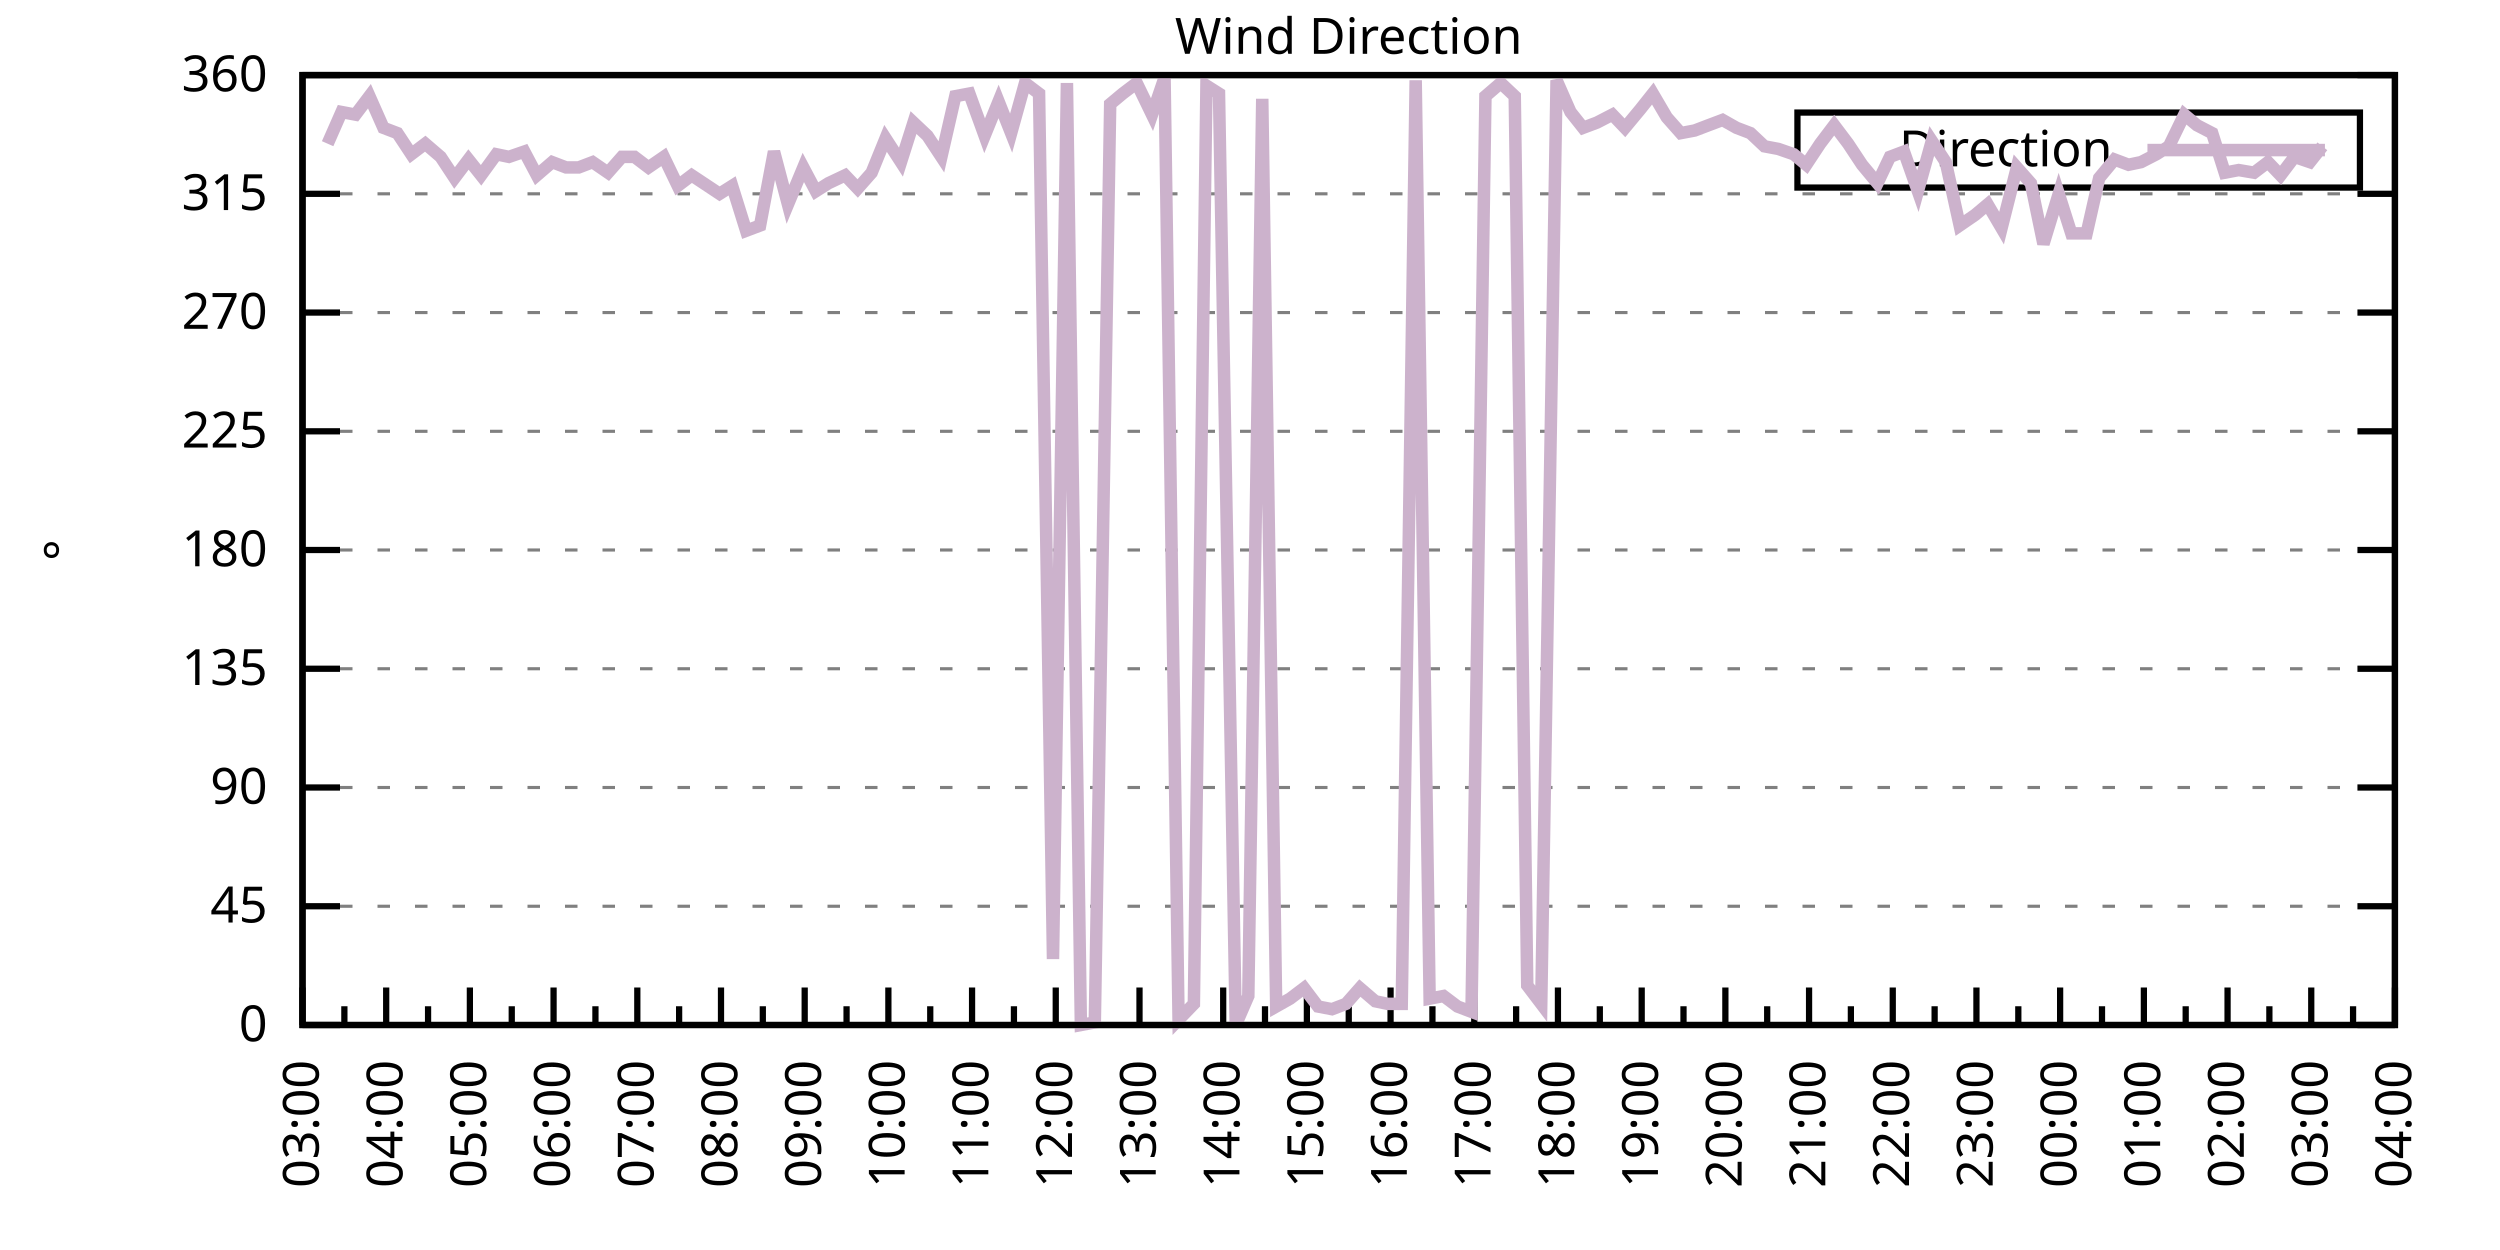
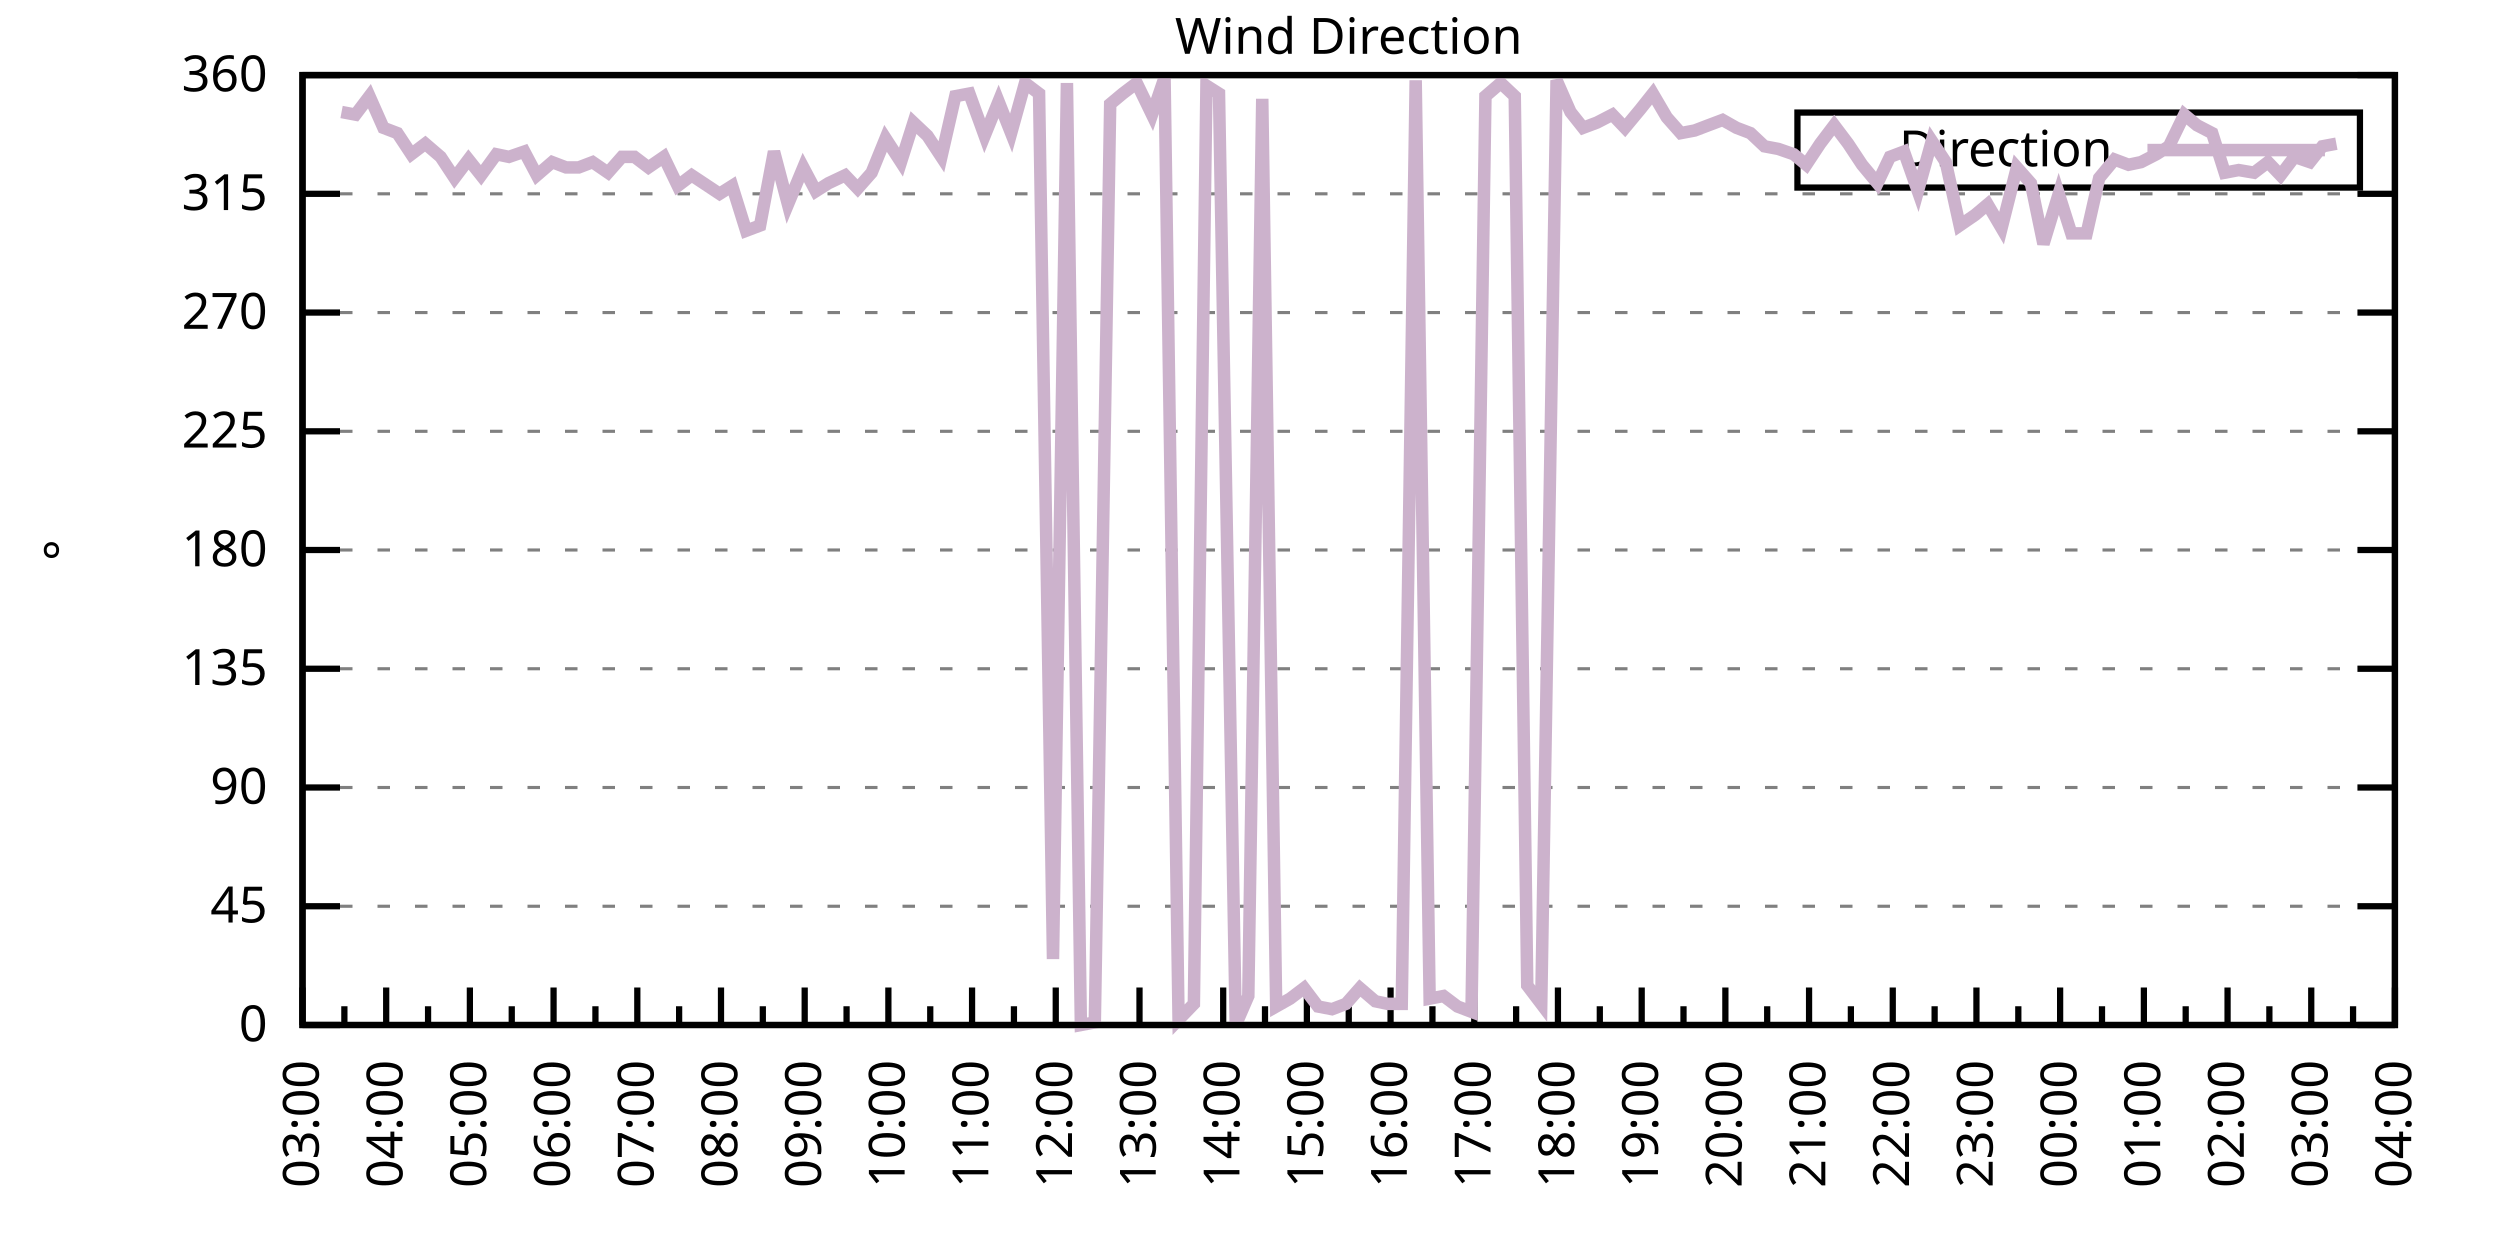
<svg xmlns="http://www.w3.org/2000/svg" xmlns:xlink="http://www.w3.org/1999/xlink" width="400" height="200" viewBox="0 0 400 200">
  <g id="gnuplot_canvas">
    <rect x="0" y="0" width="400" height="200" fill="none" />
    <defs>
      <circle id="gpDot" r="0.5" stroke-width="0.5" stroke="currentColor" />
      <path id="gpPt0" stroke-width="0.333" stroke="currentColor" d="M-1,0 h2 M0,-1 v2" />
      <path id="gpPt1" stroke-width="0.333" stroke="currentColor" d="M-1,-1 L1,1 M1,-1 L-1,1" />
      <path id="gpPt2" stroke-width="0.333" stroke="currentColor" d="M-1,0 L1,0 M0,-1 L0,1 M-1,-1 L1,1 M-1,1 L1,-1" />
      <rect id="gpPt3" stroke-width="0.333" stroke="currentColor" x="-1" y="-1" width="2" height="2" />
      <rect id="gpPt4" stroke-width="0.333" stroke="currentColor" fill="currentColor" x="-1" y="-1" width="2" height="2" />
      <circle id="gpPt5" stroke-width="0.333" stroke="currentColor" cx="0" cy="0" r="1" />
      <use xlink:href="#gpPt5" id="gpPt6" fill="currentColor" stroke="none" />
      <path id="gpPt7" stroke-width="0.333" stroke="currentColor" d="M0,-1.33 L-1.33,0.67 L1.33,0.67 z" />
      <use xlink:href="#gpPt7" id="gpPt8" fill="currentColor" stroke="none" />
      <use xlink:href="#gpPt7" id="gpPt9" stroke="currentColor" transform="rotate(180)" />
      <use xlink:href="#gpPt9" id="gpPt10" fill="currentColor" stroke="none" />
      <use xlink:href="#gpPt3" id="gpPt11" stroke="currentColor" transform="rotate(45)" />
      <use xlink:href="#gpPt11" id="gpPt12" fill="currentColor" stroke="none" />
      <path id="gpPt13" stroke-width="0.333" stroke="currentColor" d="M0,1.330 L1.265,0.411 L0.782,-1.067 L-0.782,-1.076 L-1.265,0.411 z" />
      <use xlink:href="#gpPt13" id="gpPt14" fill="currentColor" stroke="none" />
      <filter id="textbox" filterUnits="objectBoundingBox" x="0" y="0" height="1" width="1">
        <feFlood flood-color="white" flood-opacity="1" result="bgnd" />
        <feComposite in="SourceGraphic" in2="bgnd" operator="atop" />
      </filter>
      <filter id="greybox" filterUnits="objectBoundingBox" x="0" y="0" height="1" width="1">
        <feFlood flood-color="lightgrey" flood-opacity="1" result="grey" />
        <feComposite in="SourceGraphic" in2="grey" operator="atop" />
      </filter>
    </defs>
    <g fill="none" color="white" stroke="currentColor" stroke-width="1.00" stroke-linecap="butt" stroke-linejoin="miter">
</g>
    <g fill="none" color="black" stroke="currentColor" stroke-width="1.00" stroke-linecap="butt" stroke-linejoin="miter">
      <g stroke="none" shape-rendering="crispEdges">
        <polygon fill="rgb(255, 255, 255)" points="48.40,164.00 383.18,164.00 383.18,12.02 48.40,12.02 " />
      </g>
    </g>
    <g fill="none" color="black" stroke="currentColor" stroke-width="1.00" stroke-linecap="butt" stroke-linejoin="miter">
</g>
    <g fill="none" color="black" stroke="black" stroke-width="0.50" stroke-linecap="butt" stroke-linejoin="miter">
</g>
    <g fill="none" color="gray" stroke="currentColor" stroke-width="0.50" stroke-linecap="butt" stroke-linejoin="miter">
      <path stroke="gray" stroke-dasharray="2,4" class="gridline" d="M48.40,164.00 L383.19,164.00  " />
    </g>
    <g fill="none" color="gray" stroke="gray" stroke-width="1.00" stroke-linecap="butt" stroke-linejoin="miter">
</g>
    <g fill="none" color="black" stroke="currentColor" stroke-width="1.00" stroke-linecap="butt" stroke-linejoin="miter">
      <path stroke="black" d="M48.40,164.00 L54.40,164.00 M383.19,164.00 L377.19,164.00  " />
      <g transform="translate(42.80,166.60)" stroke="none" fill="black" font-family="Sans" font-size="8.00" text-anchor="end">
        <text>
          <tspan font-family="Sans"> 0</tspan>
        </text>
      </g>
    </g>
    <g fill="none" color="black" stroke="currentColor" stroke-width="1.00" stroke-linecap="butt" stroke-linejoin="miter">
</g>
    <g fill="none" color="black" stroke="black" stroke-width="0.50" stroke-linecap="butt" stroke-linejoin="miter">
</g>
    <g fill="none" color="gray" stroke="currentColor" stroke-width="0.50" stroke-linecap="butt" stroke-linejoin="miter">
      <path stroke="gray" stroke-dasharray="2,4" class="gridline" d="M48.40,145.00 L383.19,145.00  " />
    </g>
    <g fill="none" color="gray" stroke="gray" stroke-width="1.00" stroke-linecap="butt" stroke-linejoin="miter">
</g>
    <g fill="none" color="black" stroke="currentColor" stroke-width="1.00" stroke-linecap="butt" stroke-linejoin="miter">
      <path stroke="black" d="M48.40,145.00 L54.40,145.00 M383.19,145.00 L377.19,145.00  " />
      <g transform="translate(42.80,147.60)" stroke="none" fill="black" font-family="Sans" font-size="8.00" text-anchor="end">
        <text>
          <tspan font-family="Sans"> 45</tspan>
        </text>
      </g>
    </g>
    <g fill="none" color="black" stroke="currentColor" stroke-width="1.00" stroke-linecap="butt" stroke-linejoin="miter">
</g>
    <g fill="none" color="black" stroke="black" stroke-width="0.50" stroke-linecap="butt" stroke-linejoin="miter">
</g>
    <g fill="none" color="gray" stroke="currentColor" stroke-width="0.50" stroke-linecap="butt" stroke-linejoin="miter">
      <path stroke="gray" stroke-dasharray="2,4" class="gridline" d="M48.40,126.00 L383.19,126.00  " />
    </g>
    <g fill="none" color="gray" stroke="gray" stroke-width="1.00" stroke-linecap="butt" stroke-linejoin="miter">
</g>
    <g fill="none" color="black" stroke="currentColor" stroke-width="1.00" stroke-linecap="butt" stroke-linejoin="miter">
      <path stroke="black" d="M48.40,126.00 L54.40,126.00 M383.19,126.00 L377.19,126.00  " />
      <g transform="translate(42.80,128.60)" stroke="none" fill="black" font-family="Sans" font-size="8.00" text-anchor="end">
        <text>
          <tspan font-family="Sans"> 90</tspan>
        </text>
      </g>
    </g>
    <g fill="none" color="black" stroke="currentColor" stroke-width="1.00" stroke-linecap="butt" stroke-linejoin="miter">
</g>
    <g fill="none" color="black" stroke="black" stroke-width="0.50" stroke-linecap="butt" stroke-linejoin="miter">
</g>
    <g fill="none" color="gray" stroke="currentColor" stroke-width="0.50" stroke-linecap="butt" stroke-linejoin="miter">
      <path stroke="gray" stroke-dasharray="2,4" class="gridline" d="M48.40,107.00 L383.19,107.00  " />
    </g>
    <g fill="none" color="gray" stroke="gray" stroke-width="1.00" stroke-linecap="butt" stroke-linejoin="miter">
</g>
    <g fill="none" color="black" stroke="currentColor" stroke-width="1.00" stroke-linecap="butt" stroke-linejoin="miter">
      <path stroke="black" d="M48.40,107.00 L54.40,107.00 M383.19,107.00 L377.19,107.00  " />
      <g transform="translate(42.80,109.60)" stroke="none" fill="black" font-family="Sans" font-size="8.00" text-anchor="end">
        <text>
          <tspan font-family="Sans"> 135</tspan>
        </text>
      </g>
    </g>
    <g fill="none" color="black" stroke="currentColor" stroke-width="1.00" stroke-linecap="butt" stroke-linejoin="miter">
</g>
    <g fill="none" color="black" stroke="black" stroke-width="0.50" stroke-linecap="butt" stroke-linejoin="miter">
</g>
    <g fill="none" color="gray" stroke="currentColor" stroke-width="0.50" stroke-linecap="butt" stroke-linejoin="miter">
      <path stroke="gray" stroke-dasharray="2,4" class="gridline" d="M48.40,88.00 L383.19,88.00  " />
    </g>
    <g fill="none" color="gray" stroke="gray" stroke-width="1.00" stroke-linecap="butt" stroke-linejoin="miter">
</g>
    <g fill="none" color="black" stroke="currentColor" stroke-width="1.00" stroke-linecap="butt" stroke-linejoin="miter">
      <path stroke="black" d="M48.40,88.00 L54.40,88.00 M383.19,88.00 L377.19,88.00  " />
      <g transform="translate(42.80,90.60)" stroke="none" fill="black" font-family="Sans" font-size="8.00" text-anchor="end">
        <text>
          <tspan font-family="Sans"> 180</tspan>
        </text>
      </g>
    </g>
    <g fill="none" color="black" stroke="currentColor" stroke-width="1.00" stroke-linecap="butt" stroke-linejoin="miter">
</g>
    <g fill="none" color="black" stroke="black" stroke-width="0.50" stroke-linecap="butt" stroke-linejoin="miter">
</g>
    <g fill="none" color="gray" stroke="currentColor" stroke-width="0.50" stroke-linecap="butt" stroke-linejoin="miter">
      <path stroke="gray" stroke-dasharray="2,4" class="gridline" d="M48.40,69.01 L383.19,69.01  " />
    </g>
    <g fill="none" color="gray" stroke="gray" stroke-width="1.00" stroke-linecap="butt" stroke-linejoin="miter">
</g>
    <g fill="none" color="black" stroke="currentColor" stroke-width="1.00" stroke-linecap="butt" stroke-linejoin="miter">
      <path stroke="black" d="M48.40,69.01 L54.40,69.01 M383.19,69.01 L377.19,69.01  " />
      <g transform="translate(42.80,71.61)" stroke="none" fill="black" font-family="Sans" font-size="8.00" text-anchor="end">
        <text>
          <tspan font-family="Sans"> 225</tspan>
        </text>
      </g>
    </g>
    <g fill="none" color="black" stroke="currentColor" stroke-width="1.00" stroke-linecap="butt" stroke-linejoin="miter">
</g>
    <g fill="none" color="black" stroke="black" stroke-width="0.50" stroke-linecap="butt" stroke-linejoin="miter">
</g>
    <g fill="none" color="gray" stroke="currentColor" stroke-width="0.50" stroke-linecap="butt" stroke-linejoin="miter">
      <path stroke="gray" stroke-dasharray="2,4" class="gridline" d="M48.40,50.01 L383.19,50.01  " />
    </g>
    <g fill="none" color="gray" stroke="gray" stroke-width="1.00" stroke-linecap="butt" stroke-linejoin="miter">
</g>
    <g fill="none" color="black" stroke="currentColor" stroke-width="1.00" stroke-linecap="butt" stroke-linejoin="miter">
      <path stroke="black" d="M48.40,50.01 L54.40,50.01 M383.19,50.01 L377.19,50.01  " />
      <g transform="translate(42.80,52.61)" stroke="none" fill="black" font-family="Sans" font-size="8.00" text-anchor="end">
        <text>
          <tspan font-family="Sans"> 270</tspan>
        </text>
      </g>
    </g>
    <g fill="none" color="black" stroke="currentColor" stroke-width="1.00" stroke-linecap="butt" stroke-linejoin="miter">
</g>
    <g fill="none" color="black" stroke="black" stroke-width="0.50" stroke-linecap="butt" stroke-linejoin="miter">
</g>
    <g fill="none" color="gray" stroke="currentColor" stroke-width="0.50" stroke-linecap="butt" stroke-linejoin="miter">
      <path stroke="gray" stroke-dasharray="2,4" class="gridline" d="M48.40,31.01 L383.19,31.01  " />
    </g>
    <g fill="none" color="gray" stroke="gray" stroke-width="1.00" stroke-linecap="butt" stroke-linejoin="miter">
</g>
    <g fill="none" color="black" stroke="currentColor" stroke-width="1.00" stroke-linecap="butt" stroke-linejoin="miter">
      <path stroke="black" d="M48.40,31.01 L54.40,31.01 M383.19,31.01 L377.19,31.01  " />
      <g transform="translate(42.80,33.61)" stroke="none" fill="black" font-family="Sans" font-size="8.00" text-anchor="end">
        <text>
          <tspan font-family="Sans"> 315</tspan>
        </text>
      </g>
    </g>
    <g fill="none" color="black" stroke="currentColor" stroke-width="1.00" stroke-linecap="butt" stroke-linejoin="miter">
</g>
    <g fill="none" color="black" stroke="black" stroke-width="0.50" stroke-linecap="butt" stroke-linejoin="miter">
</g>
    <g fill="none" color="gray" stroke="currentColor" stroke-width="0.50" stroke-linecap="butt" stroke-linejoin="miter">
      <path stroke="gray" stroke-dasharray="2,4" class="gridline" d="M48.40,12.01 L383.19,12.01  " />
    </g>
    <g fill="none" color="gray" stroke="gray" stroke-width="1.00" stroke-linecap="butt" stroke-linejoin="miter">
</g>
    <g fill="none" color="black" stroke="currentColor" stroke-width="1.00" stroke-linecap="butt" stroke-linejoin="miter">
      <path stroke="black" d="M48.40,12.01 L54.40,12.01 M383.19,12.01 L377.19,12.01  " />
      <g transform="translate(42.80,14.61)" stroke="none" fill="black" font-family="Sans" font-size="8.00" text-anchor="end">
        <text>
          <tspan font-family="Sans"> 360</tspan>
        </text>
      </g>
    </g>
    <g fill="none" color="black" stroke="currentColor" stroke-width="1.00" stroke-linecap="butt" stroke-linejoin="miter">
      <path stroke="black" d="M48.40,164.00 L48.40,158.00  " />
      <g transform="translate(51.00,169.60) rotate(270)" stroke="none" fill="black" font-family="Sans" font-size="8.00" text-anchor="end">
        <text>
          <tspan font-family="Sans">03:00</tspan>
        </text>
      </g>
    </g>
    <g fill="none" color="black" stroke="currentColor" stroke-width="1.00" stroke-linecap="butt" stroke-linejoin="miter">
      <path stroke="black" d="M55.10,164.00 L55.10,161.00 M61.79,164.00 L61.79,158.00  " />
      <g transform="translate(64.39,169.60) rotate(270)" stroke="none" fill="black" font-family="Sans" font-size="8.00" text-anchor="end">
        <text>
          <tspan font-family="Sans">04:00</tspan>
        </text>
      </g>
    </g>
    <g fill="none" color="black" stroke="currentColor" stroke-width="1.00" stroke-linecap="butt" stroke-linejoin="miter">
      <path stroke="black" d="M68.49,164.00 L68.49,161.00 M75.18,164.00 L75.18,158.00  " />
      <g transform="translate(77.78,169.60) rotate(270)" stroke="none" fill="black" font-family="Sans" font-size="8.00" text-anchor="end">
        <text>
          <tspan font-family="Sans">05:00</tspan>
        </text>
      </g>
    </g>
    <g fill="none" color="black" stroke="currentColor" stroke-width="1.00" stroke-linecap="butt" stroke-linejoin="miter">
      <path stroke="black" d="M81.88,164.00 L81.88,161.00 M88.57,164.00 L88.57,158.00  " />
      <g transform="translate(91.17,169.60) rotate(270)" stroke="none" fill="black" font-family="Sans" font-size="8.00" text-anchor="end">
        <text>
          <tspan font-family="Sans">06:00</tspan>
        </text>
      </g>
    </g>
    <g fill="none" color="black" stroke="currentColor" stroke-width="1.00" stroke-linecap="butt" stroke-linejoin="miter">
      <path stroke="black" d="M95.27,164.00 L95.27,161.00 M101.97,164.00 L101.97,158.00  " />
      <g transform="translate(104.57,169.60) rotate(270)" stroke="none" fill="black" font-family="Sans" font-size="8.00" text-anchor="end">
        <text>
          <tspan font-family="Sans">07:00</tspan>
        </text>
      </g>
    </g>
    <g fill="none" color="black" stroke="currentColor" stroke-width="1.00" stroke-linecap="butt" stroke-linejoin="miter">
      <path stroke="black" d="M108.66,164.00 L108.66,161.00 M115.36,164.00 L115.36,158.00  " />
      <g transform="translate(117.96,169.60) rotate(270)" stroke="none" fill="black" font-family="Sans" font-size="8.00" text-anchor="end">
        <text>
          <tspan font-family="Sans">08:00</tspan>
        </text>
      </g>
    </g>
    <g fill="none" color="black" stroke="currentColor" stroke-width="1.00" stroke-linecap="butt" stroke-linejoin="miter">
      <path stroke="black" d="M122.05,164.00 L122.05,161.00 M128.75,164.00 L128.75,158.00  " />
      <g transform="translate(131.35,169.60) rotate(270)" stroke="none" fill="black" font-family="Sans" font-size="8.00" text-anchor="end">
        <text>
          <tspan font-family="Sans">09:00</tspan>
        </text>
      </g>
    </g>
    <g fill="none" color="black" stroke="currentColor" stroke-width="1.00" stroke-linecap="butt" stroke-linejoin="miter">
      <path stroke="black" d="M135.45,164.00 L135.45,161.00 M142.14,164.00 L142.14,158.00  " />
      <g transform="translate(144.74,169.60) rotate(270)" stroke="none" fill="black" font-family="Sans" font-size="8.00" text-anchor="end">
        <text>
          <tspan font-family="Sans">10:00</tspan>
        </text>
      </g>
    </g>
    <g fill="none" color="black" stroke="currentColor" stroke-width="1.00" stroke-linecap="butt" stroke-linejoin="miter">
      <path stroke="black" d="M148.84,164.00 L148.84,161.00 M155.53,164.00 L155.53,158.00  " />
      <g transform="translate(158.13,169.60) rotate(270)" stroke="none" fill="black" font-family="Sans" font-size="8.00" text-anchor="end">
        <text>
          <tspan font-family="Sans">11:00</tspan>
        </text>
      </g>
    </g>
    <g fill="none" color="black" stroke="currentColor" stroke-width="1.00" stroke-linecap="butt" stroke-linejoin="miter">
      <path stroke="black" d="M162.23,164.00 L162.23,161.00 M168.92,164.00 L168.92,158.00  " />
      <g transform="translate(171.52,169.60) rotate(270)" stroke="none" fill="black" font-family="Sans" font-size="8.00" text-anchor="end">
        <text>
          <tspan font-family="Sans">12:00</tspan>
        </text>
      </g>
    </g>
    <g fill="none" color="black" stroke="currentColor" stroke-width="1.00" stroke-linecap="butt" stroke-linejoin="miter">
      <path stroke="black" d="M175.62,164.00 L175.62,161.00 M182.32,164.00 L182.32,158.00  " />
      <g transform="translate(184.92,169.60) rotate(270)" stroke="none" fill="black" font-family="Sans" font-size="8.00" text-anchor="end">
        <text>
          <tspan font-family="Sans">13:00</tspan>
        </text>
      </g>
    </g>
    <g fill="none" color="black" stroke="currentColor" stroke-width="1.00" stroke-linecap="butt" stroke-linejoin="miter">
      <path stroke="black" d="M189.01,164.00 L189.01,161.00 M195.71,164.00 L195.71,158.00  " />
      <g transform="translate(198.31,169.60) rotate(270)" stroke="none" fill="black" font-family="Sans" font-size="8.00" text-anchor="end">
        <text>
          <tspan font-family="Sans">14:00</tspan>
        </text>
      </g>
    </g>
    <g fill="none" color="black" stroke="currentColor" stroke-width="1.00" stroke-linecap="butt" stroke-linejoin="miter">
      <path stroke="black" d="M202.40,164.00 L202.40,161.00 M209.10,164.00 L209.10,158.00  " />
      <g transform="translate(211.70,169.60) rotate(270)" stroke="none" fill="black" font-family="Sans" font-size="8.00" text-anchor="end">
        <text>
          <tspan font-family="Sans">15:00</tspan>
        </text>
      </g>
    </g>
    <g fill="none" color="black" stroke="currentColor" stroke-width="1.00" stroke-linecap="butt" stroke-linejoin="miter">
      <path stroke="black" d="M215.80,164.00 L215.80,161.00 M222.49,164.00 L222.49,158.00  " />
      <g transform="translate(225.09,169.60) rotate(270)" stroke="none" fill="black" font-family="Sans" font-size="8.00" text-anchor="end">
        <text>
          <tspan font-family="Sans">16:00</tspan>
        </text>
      </g>
    </g>
    <g fill="none" color="black" stroke="currentColor" stroke-width="1.00" stroke-linecap="butt" stroke-linejoin="miter">
      <path stroke="black" d="M229.19,164.00 L229.19,161.00 M235.88,164.00 L235.88,158.00  " />
      <g transform="translate(238.48,169.60) rotate(270)" stroke="none" fill="black" font-family="Sans" font-size="8.00" text-anchor="end">
        <text>
          <tspan font-family="Sans">17:00</tspan>
        </text>
      </g>
    </g>
    <g fill="none" color="black" stroke="currentColor" stroke-width="1.00" stroke-linecap="butt" stroke-linejoin="miter">
      <path stroke="black" d="M242.58,164.00 L242.58,161.00 M249.27,164.00 L249.27,158.00  " />
      <g transform="translate(251.87,169.60) rotate(270)" stroke="none" fill="black" font-family="Sans" font-size="8.00" text-anchor="end">
        <text>
          <tspan font-family="Sans">18:00</tspan>
        </text>
      </g>
    </g>
    <g fill="none" color="black" stroke="currentColor" stroke-width="1.00" stroke-linecap="butt" stroke-linejoin="miter">
      <path stroke="black" d="M255.97,164.00 L255.97,161.00 M262.67,164.00 L262.67,158.00  " />
      <g transform="translate(265.27,169.60) rotate(270)" stroke="none" fill="black" font-family="Sans" font-size="8.00" text-anchor="end">
        <text>
          <tspan font-family="Sans">19:00</tspan>
        </text>
      </g>
    </g>
    <g fill="none" color="black" stroke="currentColor" stroke-width="1.00" stroke-linecap="butt" stroke-linejoin="miter">
      <path stroke="black" d="M269.36,164.00 L269.36,161.00 M276.06,164.00 L276.06,158.00  " />
      <g transform="translate(278.66,169.60) rotate(270)" stroke="none" fill="black" font-family="Sans" font-size="8.00" text-anchor="end">
        <text>
          <tspan font-family="Sans">20:00</tspan>
        </text>
      </g>
    </g>
    <g fill="none" color="black" stroke="currentColor" stroke-width="1.00" stroke-linecap="butt" stroke-linejoin="miter">
      <path stroke="black" d="M282.75,164.00 L282.75,161.00 M289.45,164.00 L289.45,158.00  " />
      <g transform="translate(292.05,169.60) rotate(270)" stroke="none" fill="black" font-family="Sans" font-size="8.00" text-anchor="end">
        <text>
          <tspan font-family="Sans">21:00</tspan>
        </text>
      </g>
    </g>
    <g fill="none" color="black" stroke="currentColor" stroke-width="1.00" stroke-linecap="butt" stroke-linejoin="miter">
      <path stroke="black" d="M296.14,164.00 L296.14,161.00 M302.84,164.00 L302.84,158.00  " />
      <g transform="translate(305.44,169.60) rotate(270)" stroke="none" fill="black" font-family="Sans" font-size="8.00" text-anchor="end">
        <text>
          <tspan font-family="Sans">22:00</tspan>
        </text>
      </g>
    </g>
    <g fill="none" color="black" stroke="currentColor" stroke-width="1.00" stroke-linecap="butt" stroke-linejoin="miter">
      <path stroke="black" d="M309.54,164.00 L309.54,161.00 M316.23,164.00 L316.23,158.00  " />
      <g transform="translate(318.83,169.60) rotate(270)" stroke="none" fill="black" font-family="Sans" font-size="8.00" text-anchor="end">
        <text>
          <tspan font-family="Sans">23:00</tspan>
        </text>
      </g>
    </g>
    <g fill="none" color="black" stroke="currentColor" stroke-width="1.00" stroke-linecap="butt" stroke-linejoin="miter">
      <path stroke="black" d="M322.93,164.00 L322.93,161.00 M329.62,164.00 L329.62,158.00  " />
      <g transform="translate(332.22,169.60) rotate(270)" stroke="none" fill="black" font-family="Sans" font-size="8.00" text-anchor="end">
        <text>
          <tspan font-family="Sans">00:00</tspan>
        </text>
      </g>
    </g>
    <g fill="none" color="black" stroke="currentColor" stroke-width="1.00" stroke-linecap="butt" stroke-linejoin="miter">
      <path stroke="black" d="M336.32,164.00 L336.32,161.00 M343.02,164.00 L343.02,158.00  " />
      <g transform="translate(345.62,169.60) rotate(270)" stroke="none" fill="black" font-family="Sans" font-size="8.00" text-anchor="end">
        <text>
          <tspan font-family="Sans">01:00</tspan>
        </text>
      </g>
    </g>
    <g fill="none" color="black" stroke="currentColor" stroke-width="1.00" stroke-linecap="butt" stroke-linejoin="miter">
      <path stroke="black" d="M349.71,164.00 L349.71,161.00 M356.41,164.00 L356.41,158.00  " />
      <g transform="translate(359.01,169.60) rotate(270)" stroke="none" fill="black" font-family="Sans" font-size="8.00" text-anchor="end">
        <text>
          <tspan font-family="Sans">02:00</tspan>
        </text>
      </g>
    </g>
    <g fill="none" color="black" stroke="currentColor" stroke-width="1.00" stroke-linecap="butt" stroke-linejoin="miter">
      <path stroke="black" d="M363.10,164.00 L363.10,161.00 M369.80,164.00 L369.80,158.00  " />
      <g transform="translate(372.40,169.60) rotate(270)" stroke="none" fill="black" font-family="Sans" font-size="8.00" text-anchor="end">
        <text>
          <tspan font-family="Sans">03:00</tspan>
        </text>
      </g>
    </g>
    <g fill="none" color="black" stroke="currentColor" stroke-width="1.00" stroke-linecap="butt" stroke-linejoin="miter">
      <path stroke="black" d="M376.49,164.00 L376.49,161.00 M383.19,164.00 L383.19,158.00  " />
      <g transform="translate(385.79,169.60) rotate(270)" stroke="none" fill="black" font-family="Sans" font-size="8.00" text-anchor="end">
        <text>
          <tspan font-family="Sans">04:00</tspan>
        </text>
      </g>
    </g>
    <g fill="none" color="black" stroke="currentColor" stroke-width="1.00" stroke-linecap="butt" stroke-linejoin="miter">
</g>
    <g fill="none" color="black" stroke="currentColor" stroke-width="1.00" stroke-linecap="butt" stroke-linejoin="miter">
      <path stroke="black" d="M48.40,12.01 L48.40,164.00 L383.19,164.00 L383.19,12.01 L48.40,12.01 Z  " />
    </g>
    <g fill="none" color="black" stroke="currentColor" stroke-width="1.00" stroke-linecap="butt" stroke-linejoin="miter">
      <g transform="translate(12.80,88.01) rotate(270)" stroke="none" fill="black" font-family="Sans" font-size="8.00" text-anchor="middle">
        <text>
          <tspan font-family="Sans">°</tspan>
        </text>
      </g>
    </g>
    <g fill="none" color="black" stroke="currentColor" stroke-width="1.00" stroke-linecap="butt" stroke-linejoin="miter">
</g>
    <g fill="none" color="black" stroke="currentColor" stroke-width="1.00" stroke-linecap="butt" stroke-linejoin="miter">
      <path stroke="black" d="M287.59,30.01 L287.59,18.01 L377.59,18.01 L377.59,30.01 L287.59,30.01 Z  " />
    </g>
    <g id="Wind_direction_plot_1">
      <g fill="none" color="white" stroke="black" stroke-width="2.00" stroke-linecap="butt" stroke-linejoin="miter">
</g>
      <g fill="none" color="black" stroke="currentColor" stroke-width="2.00" stroke-linecap="butt" stroke-linejoin="miter">
        <g transform="translate(337.99,26.61)" stroke="none" fill="black" font-family="Sans" font-size="8.00" text-anchor="end">
          <text>
            <tspan font-family="Sans">Direction</tspan>
          </text>
        </g>
      </g>
      <g fill="none" color="black" stroke="currentColor" stroke-width="2.00" stroke-linecap="butt" stroke-linejoin="miter">
-         <path stroke="rgb(204, 178, 204)" d="M343.59,24.01 L371.99,24.01 M52.42,22.99 L54.65,17.92 L56.88,18.34 L59.11,15.39 L61.35,20.45 L63.58,21.30   L65.81,24.68 L68.04,22.99 L70.50,25.10 L72.73,28.48 L74.96,25.52 L76.97,28.05 L79.42,24.68 L81.43,25.10   L83.89,24.25 L85.90,28.05 L88.35,25.94 L90.58,26.79 L92.59,26.79 L94.82,25.94 L97.28,27.63 L99.51,25.10   L101.52,25.10 L103.75,26.79 L106.21,25.10 L108.44,29.74 L110.67,28.05 L115.13,31.01 L117.14,29.74 L119.38,36.92   L121.61,36.08 L123.84,24.25 L126.07,32.70 L128.53,26.79 L130.54,30.59 L132.54,29.32 L135.22,28.05 L137.23,30.16   L139.46,27.63 L141.69,22.14 L144.15,25.94 L146.16,19.61 L148.39,21.72 L150.62,25.10 L152.85,15.39 L155.09,14.97   L157.54,21.72 L159.77,16.23 L161.78,21.30 L164.01,13.28 L166.25,14.97 L168.48,153.45 L170.71,13.28 L172.94,164.00   L175.17,163.58 L177.63,16.65 L179.64,14.97 L181.87,13.28 L184.32,18.34 L186.33,12.43 L188.57,163.16 L191.02,160.62   L193.03,13.70 L195.04,14.97 L197.72,164.00 L199.73,159.36 L201.96,15.81 L204.19,161.04 L206.42,159.78 L208.65,158.09   L210.88,161.04 L213.12,161.47 L215.35,160.62 L217.58,158.09 L220.04,160.20 L222.04,160.62 L224.28,160.62 L226.51,12.85   L228.74,159.78 L230.97,159.36 L233.20,161.04 L235.44,161.89 L237.67,15.39 L240.12,13.28 L242.36,15.39 L244.36,157.67   L246.60,160.62 L249.05,12.85 L251.28,17.92 L253.29,20.45 L255.52,19.61 L257.98,18.34 L259.99,20.45 L262.44,17.50   L264.45,14.97 L266.68,18.77 L268.92,21.30 L271.15,20.88 L273.38,20.03 L275.61,19.19 L277.84,20.45 L280.07,21.30   L282.31,23.41 L284.54,23.83 L286.99,24.68 L289.00,26.36 L291.23,22.99 L293.47,20.03 L295.70,22.99 L297.93,26.36   L300.39,29.32 L302.39,25.10 L304.63,24.25 L306.86,30.59 L309.09,22.56 L311.32,25.94 L313.55,36.08 L316.01,34.39   L318.02,32.70 L320.25,36.50 L322.70,26.79 L324.94,29.32 L326.95,39.03 L329.40,31.01 L331.41,37.34 L333.86,37.34   L335.87,28.48 L338.33,25.52 L340.56,26.36 L342.57,25.94 L345.02,24.68 L347.03,23.41 L349.49,18.34 L351.50,20.03   L353.95,21.30 L355.96,27.63 L358.19,27.21 L360.65,27.63 L362.88,25.94 L364.89,28.05 L367.12,25.10 L369.58,25.94   L371.58,23.41  " />
+         <path stroke="rgb(204, 178, 204)" d="M343.59,24.01 L371.99,24.01 M54.65,17.92 L56.88,18.34 L59.11,15.39 L61.35,20.45 L63.58,21.30 L65.81,24.68   L68.04,22.99 L70.50,25.10 L72.73,28.48 L74.96,25.52 L76.97,28.05 L79.42,24.68 L81.43,25.10 L83.89,24.25   L85.90,28.05 L88.35,25.94 L90.58,26.79 L92.59,26.79 L94.82,25.94 L97.28,27.63 L99.51,25.10 L101.52,25.10   L103.75,26.79 L106.21,25.10 L108.44,29.74 L110.67,28.05 L115.13,31.01 L117.14,29.74 L119.38,36.92 L121.61,36.08   L123.84,24.25 L126.07,32.70 L128.53,26.79 L130.54,30.59 L132.54,29.32 L135.22,28.05 L137.23,30.16 L139.46,27.63   L141.69,22.14 L144.15,25.94 L146.16,19.61 L148.39,21.72 L150.62,25.10 L152.85,15.39 L155.09,14.97 L157.54,21.72   L159.77,16.23 L161.78,21.30 L164.01,13.28 L166.25,14.97 L168.48,153.45 L170.71,13.28 L172.94,164.00 L175.17,163.58   L177.63,16.65 L179.64,14.97 L181.87,13.28 L184.32,18.34 L186.33,12.43 L188.57,163.16 L191.02,160.62 L193.03,13.70   L195.04,14.97 L197.72,164.00 L199.73,159.36 L201.96,15.81 L204.19,161.04 L206.42,159.78 L208.65,158.09 L210.88,161.04   L213.12,161.47 L215.35,160.62 L217.58,158.09 L220.04,160.20 L222.04,160.62 L224.28,160.62 L226.51,12.85 L228.74,159.78   L230.97,159.36 L233.20,161.04 L235.44,161.89 L237.67,15.39 L240.12,13.28 L242.36,15.39 L244.36,157.67 L246.60,160.62   L249.05,12.85 L251.28,17.92 L253.29,20.45 L255.52,19.61 L257.98,18.34 L259.99,20.45 L262.44,17.50 L264.45,14.97   L266.68,18.77 L268.92,21.30 L271.15,20.88 L273.38,20.03 L275.61,19.19 L277.84,20.45 L280.07,21.30 L282.31,23.41   L284.54,23.83 L286.99,24.68 L289.00,26.36 L291.23,22.99 L293.47,20.03 L295.70,22.99 L297.93,26.36 L300.39,29.32   L302.39,25.10 L304.63,24.25 L306.86,30.59 L309.09,22.56 L311.32,25.94 L313.55,36.08 L316.01,34.39 L318.02,32.70   L320.25,36.50 L322.70,26.79 L324.94,29.32 L326.95,39.03 L329.40,31.01 L331.41,37.34 L333.86,37.34 L335.87,28.48   L338.33,25.52 L340.56,26.36 L342.57,25.94 L345.02,24.68 L347.03,23.41 L349.49,18.34 L351.50,20.03 L353.95,21.30   L355.96,27.63 L358.19,27.21 L360.65,27.63 L362.88,25.94 L364.89,28.05 L367.12,25.10 L369.58,25.94 L371.58,23.41   L373.82,22.99  " />
      </g>
    </g>
    <g fill="none" color="black" stroke="currentColor" stroke-width="2.00" stroke-linecap="butt" stroke-linejoin="miter">
</g>
    <g fill="none" color="black" stroke="black" stroke-width="1.00" stroke-linecap="butt" stroke-linejoin="miter">
</g>
    <g fill="none" color="black" stroke="currentColor" stroke-width="1.00" stroke-linecap="butt" stroke-linejoin="miter">
      <path stroke="black" d="M48.40,12.01 L48.40,164.00 L383.19,164.00 L383.19,12.01 L48.40,12.01 Z  " />
    </g>
    <g fill="none" color="black" stroke="currentColor" stroke-width="1.00" stroke-linecap="butt" stroke-linejoin="miter">
      <g transform="translate(215.79,8.61)" stroke="none" fill="black" font-family="Sans" font-size="8.00" text-anchor="middle">
        <text>
          <tspan font-family="Sans">Wind Direction</tspan>
        </text>
      </g>
    </g>
    <g fill="none" color="black" stroke="currentColor" stroke-width="1.00" stroke-linecap="butt" stroke-linejoin="miter">
</g>
  </g>
</svg>
